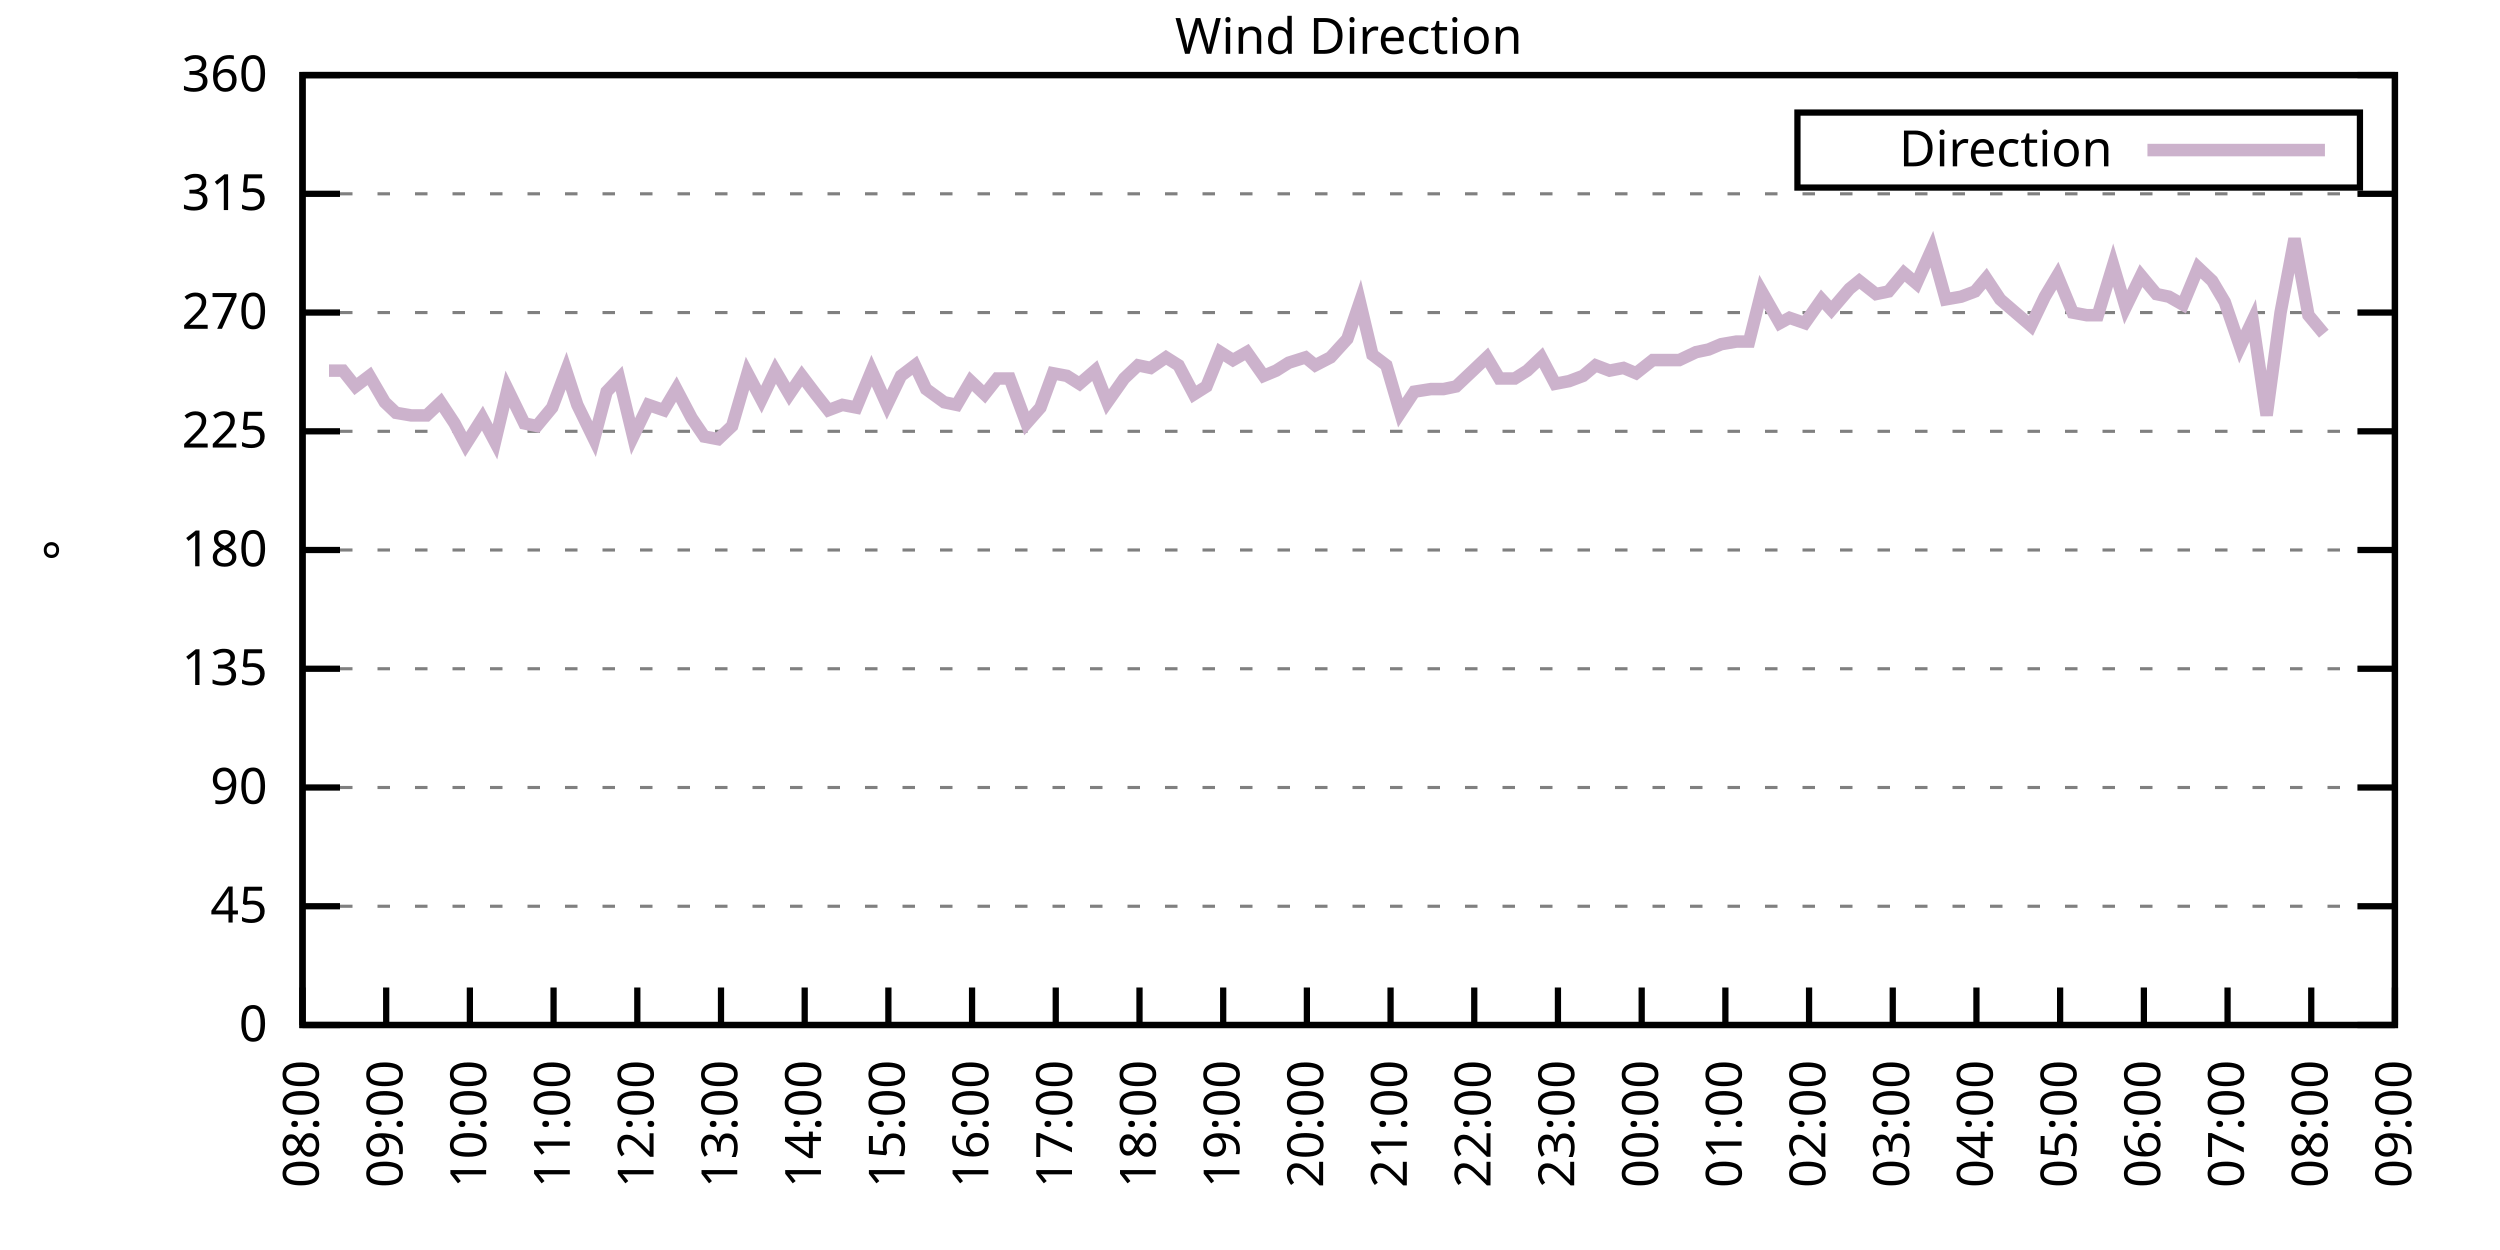
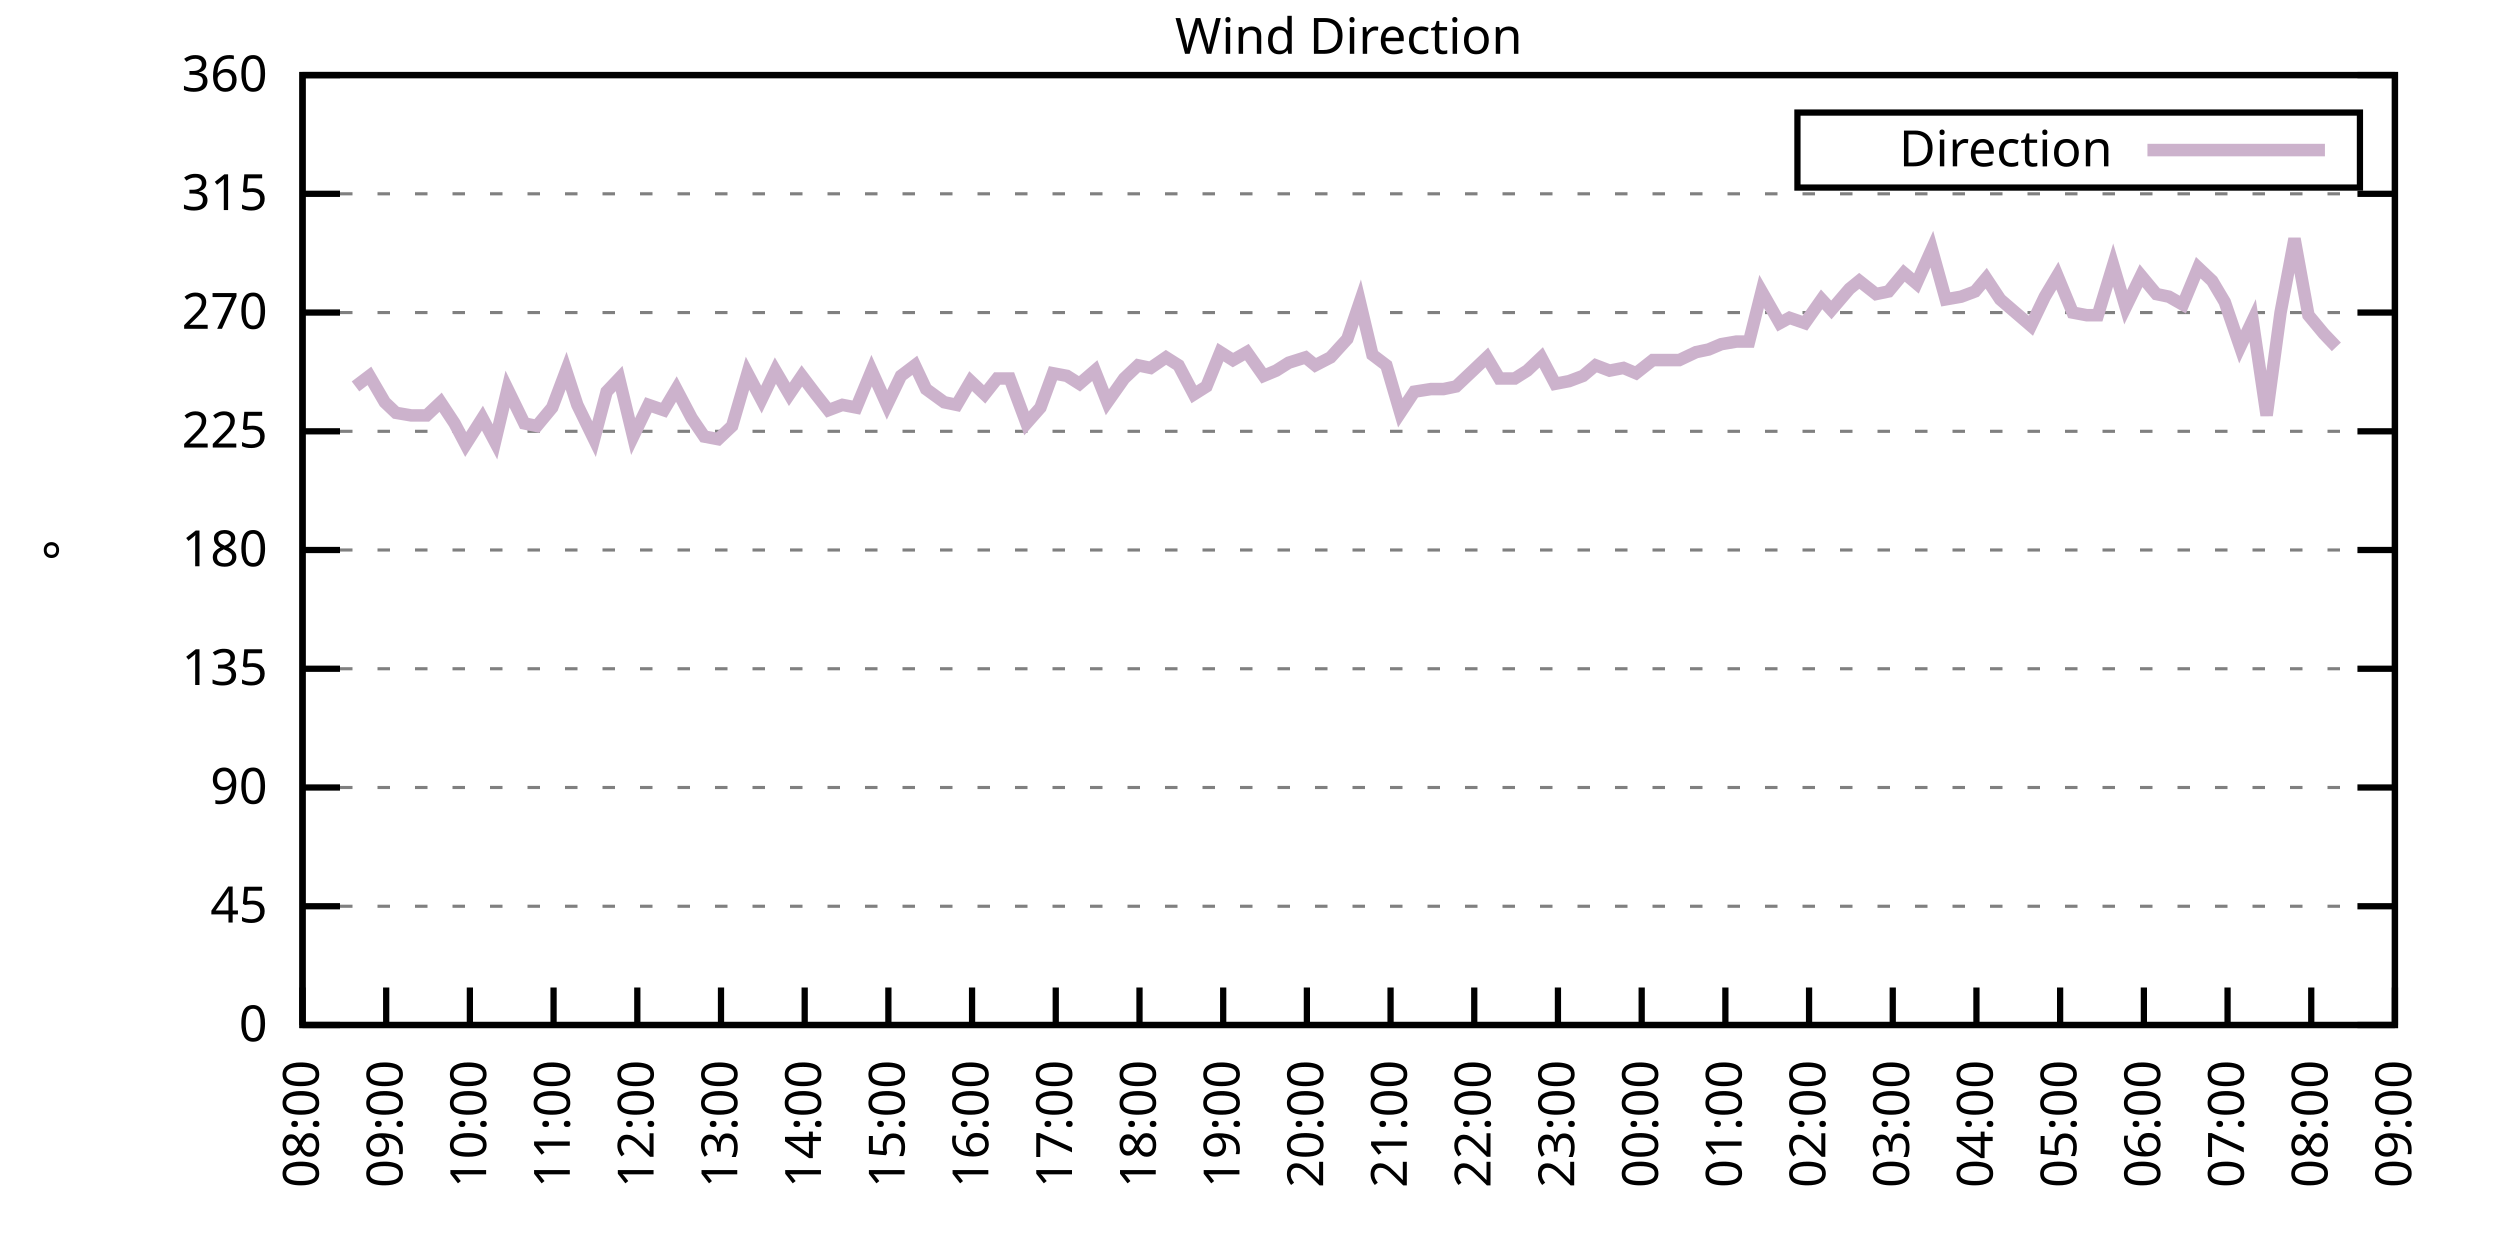
<svg xmlns="http://www.w3.org/2000/svg" xmlns:xlink="http://www.w3.org/1999/xlink" width="400" height="200" viewBox="0 0 400 200">
  <g id="gnuplot_canvas">
    <rect x="0" y="0" width="400" height="200" fill="none" />
    <defs>
      <circle id="gpDot" r="0.5" stroke-width="0.5" stroke="currentColor" />
      <path id="gpPt0" stroke-width="0.333" stroke="currentColor" d="M-1,0 h2 M0,-1 v2" />
      <path id="gpPt1" stroke-width="0.333" stroke="currentColor" d="M-1,-1 L1,1 M1,-1 L-1,1" />
      <path id="gpPt2" stroke-width="0.333" stroke="currentColor" d="M-1,0 L1,0 M0,-1 L0,1 M-1,-1 L1,1 M-1,1 L1,-1" />
      <rect id="gpPt3" stroke-width="0.333" stroke="currentColor" x="-1" y="-1" width="2" height="2" />
      <rect id="gpPt4" stroke-width="0.333" stroke="currentColor" fill="currentColor" x="-1" y="-1" width="2" height="2" />
      <circle id="gpPt5" stroke-width="0.333" stroke="currentColor" cx="0" cy="0" r="1" />
      <use xlink:href="#gpPt5" id="gpPt6" fill="currentColor" stroke="none" />
      <path id="gpPt7" stroke-width="0.333" stroke="currentColor" d="M0,-1.33 L-1.33,0.67 L1.33,0.67 z" />
      <use xlink:href="#gpPt7" id="gpPt8" fill="currentColor" stroke="none" />
      <use xlink:href="#gpPt7" id="gpPt9" stroke="currentColor" transform="rotate(180)" />
      <use xlink:href="#gpPt9" id="gpPt10" fill="currentColor" stroke="none" />
      <use xlink:href="#gpPt3" id="gpPt11" stroke="currentColor" transform="rotate(45)" />
      <use xlink:href="#gpPt11" id="gpPt12" fill="currentColor" stroke="none" />
      <path id="gpPt13" stroke-width="0.333" stroke="currentColor" d="M0,1.330 L1.265,0.411 L0.782,-1.067 L-0.782,-1.076 L-1.265,0.411 z" />
      <use xlink:href="#gpPt13" id="gpPt14" fill="currentColor" stroke="none" />
      <filter id="textbox" filterUnits="objectBoundingBox" x="0" y="0" height="1" width="1">
        <feFlood flood-color="white" flood-opacity="1" result="bgnd" />
        <feComposite in="SourceGraphic" in2="bgnd" operator="atop" />
      </filter>
      <filter id="greybox" filterUnits="objectBoundingBox" x="0" y="0" height="1" width="1">
        <feFlood flood-color="lightgrey" flood-opacity="1" result="grey" />
        <feComposite in="SourceGraphic" in2="grey" operator="atop" />
      </filter>
    </defs>
    <g fill="none" color="white" stroke="currentColor" stroke-width="1.00" stroke-linecap="butt" stroke-linejoin="miter">
</g>
    <g fill="none" color="black" stroke="currentColor" stroke-width="1.00" stroke-linecap="butt" stroke-linejoin="miter">
      <g stroke="none" shape-rendering="crispEdges">
        <polygon fill="rgb(255, 255, 255)" points="48.40,164.00 383.18,164.00 383.18,12.02 48.40,12.02 " />
      </g>
    </g>
    <g fill="none" color="black" stroke="currentColor" stroke-width="1.00" stroke-linecap="butt" stroke-linejoin="miter">
</g>
    <g fill="none" color="black" stroke="black" stroke-width="0.50" stroke-linecap="butt" stroke-linejoin="miter">
</g>
    <g fill="none" color="gray" stroke="currentColor" stroke-width="0.50" stroke-linecap="butt" stroke-linejoin="miter">
      <path stroke="gray" stroke-dasharray="2,4" class="gridline" d="M48.40,164.00 L383.19,164.00  " />
    </g>
    <g fill="none" color="gray" stroke="gray" stroke-width="1.00" stroke-linecap="butt" stroke-linejoin="miter">
</g>
    <g fill="none" color="black" stroke="currentColor" stroke-width="1.00" stroke-linecap="butt" stroke-linejoin="miter">
      <path stroke="black" d="M48.40,164.00 L54.40,164.00 M383.19,164.00 L377.19,164.00  " />
      <g transform="translate(42.80,166.60)" stroke="none" fill="black" font-family="Sans" font-size="8.00" text-anchor="end">
        <text>
          <tspan font-family="Sans"> 0</tspan>
        </text>
      </g>
    </g>
    <g fill="none" color="black" stroke="currentColor" stroke-width="1.00" stroke-linecap="butt" stroke-linejoin="miter">
</g>
    <g fill="none" color="black" stroke="black" stroke-width="0.50" stroke-linecap="butt" stroke-linejoin="miter">
</g>
    <g fill="none" color="gray" stroke="currentColor" stroke-width="0.50" stroke-linecap="butt" stroke-linejoin="miter">
      <path stroke="gray" stroke-dasharray="2,4" class="gridline" d="M48.40,145.00 L383.19,145.00  " />
    </g>
    <g fill="none" color="gray" stroke="gray" stroke-width="1.00" stroke-linecap="butt" stroke-linejoin="miter">
</g>
    <g fill="none" color="black" stroke="currentColor" stroke-width="1.00" stroke-linecap="butt" stroke-linejoin="miter">
      <path stroke="black" d="M48.40,145.00 L54.40,145.00 M383.19,145.00 L377.19,145.00  " />
      <g transform="translate(42.80,147.60)" stroke="none" fill="black" font-family="Sans" font-size="8.00" text-anchor="end">
        <text>
          <tspan font-family="Sans"> 45</tspan>
        </text>
      </g>
    </g>
    <g fill="none" color="black" stroke="currentColor" stroke-width="1.00" stroke-linecap="butt" stroke-linejoin="miter">
</g>
    <g fill="none" color="black" stroke="black" stroke-width="0.50" stroke-linecap="butt" stroke-linejoin="miter">
</g>
    <g fill="none" color="gray" stroke="currentColor" stroke-width="0.50" stroke-linecap="butt" stroke-linejoin="miter">
      <path stroke="gray" stroke-dasharray="2,4" class="gridline" d="M48.40,126.00 L383.19,126.00  " />
    </g>
    <g fill="none" color="gray" stroke="gray" stroke-width="1.00" stroke-linecap="butt" stroke-linejoin="miter">
</g>
    <g fill="none" color="black" stroke="currentColor" stroke-width="1.00" stroke-linecap="butt" stroke-linejoin="miter">
      <path stroke="black" d="M48.40,126.00 L54.40,126.00 M383.19,126.00 L377.19,126.00  " />
      <g transform="translate(42.80,128.60)" stroke="none" fill="black" font-family="Sans" font-size="8.00" text-anchor="end">
        <text>
          <tspan font-family="Sans"> 90</tspan>
        </text>
      </g>
    </g>
    <g fill="none" color="black" stroke="currentColor" stroke-width="1.00" stroke-linecap="butt" stroke-linejoin="miter">
</g>
    <g fill="none" color="black" stroke="black" stroke-width="0.50" stroke-linecap="butt" stroke-linejoin="miter">
</g>
    <g fill="none" color="gray" stroke="currentColor" stroke-width="0.50" stroke-linecap="butt" stroke-linejoin="miter">
      <path stroke="gray" stroke-dasharray="2,4" class="gridline" d="M48.40,107.00 L383.19,107.00  " />
    </g>
    <g fill="none" color="gray" stroke="gray" stroke-width="1.00" stroke-linecap="butt" stroke-linejoin="miter">
</g>
    <g fill="none" color="black" stroke="currentColor" stroke-width="1.00" stroke-linecap="butt" stroke-linejoin="miter">
      <path stroke="black" d="M48.40,107.00 L54.40,107.00 M383.19,107.00 L377.19,107.00  " />
      <g transform="translate(42.80,109.60)" stroke="none" fill="black" font-family="Sans" font-size="8.00" text-anchor="end">
        <text>
          <tspan font-family="Sans"> 135</tspan>
        </text>
      </g>
    </g>
    <g fill="none" color="black" stroke="currentColor" stroke-width="1.00" stroke-linecap="butt" stroke-linejoin="miter">
</g>
    <g fill="none" color="black" stroke="black" stroke-width="0.50" stroke-linecap="butt" stroke-linejoin="miter">
</g>
    <g fill="none" color="gray" stroke="currentColor" stroke-width="0.50" stroke-linecap="butt" stroke-linejoin="miter">
      <path stroke="gray" stroke-dasharray="2,4" class="gridline" d="M48.40,88.00 L383.19,88.00  " />
    </g>
    <g fill="none" color="gray" stroke="gray" stroke-width="1.00" stroke-linecap="butt" stroke-linejoin="miter">
</g>
    <g fill="none" color="black" stroke="currentColor" stroke-width="1.00" stroke-linecap="butt" stroke-linejoin="miter">
      <path stroke="black" d="M48.40,88.00 L54.40,88.00 M383.19,88.00 L377.19,88.00  " />
      <g transform="translate(42.80,90.60)" stroke="none" fill="black" font-family="Sans" font-size="8.00" text-anchor="end">
        <text>
          <tspan font-family="Sans"> 180</tspan>
        </text>
      </g>
    </g>
    <g fill="none" color="black" stroke="currentColor" stroke-width="1.00" stroke-linecap="butt" stroke-linejoin="miter">
</g>
    <g fill="none" color="black" stroke="black" stroke-width="0.50" stroke-linecap="butt" stroke-linejoin="miter">
</g>
    <g fill="none" color="gray" stroke="currentColor" stroke-width="0.50" stroke-linecap="butt" stroke-linejoin="miter">
      <path stroke="gray" stroke-dasharray="2,4" class="gridline" d="M48.40,69.01 L383.19,69.01  " />
    </g>
    <g fill="none" color="gray" stroke="gray" stroke-width="1.00" stroke-linecap="butt" stroke-linejoin="miter">
</g>
    <g fill="none" color="black" stroke="currentColor" stroke-width="1.00" stroke-linecap="butt" stroke-linejoin="miter">
      <path stroke="black" d="M48.40,69.01 L54.40,69.01 M383.19,69.01 L377.19,69.01  " />
      <g transform="translate(42.80,71.61)" stroke="none" fill="black" font-family="Sans" font-size="8.00" text-anchor="end">
        <text>
          <tspan font-family="Sans"> 225</tspan>
        </text>
      </g>
    </g>
    <g fill="none" color="black" stroke="currentColor" stroke-width="1.00" stroke-linecap="butt" stroke-linejoin="miter">
</g>
    <g fill="none" color="black" stroke="black" stroke-width="0.50" stroke-linecap="butt" stroke-linejoin="miter">
</g>
    <g fill="none" color="gray" stroke="currentColor" stroke-width="0.50" stroke-linecap="butt" stroke-linejoin="miter">
      <path stroke="gray" stroke-dasharray="2,4" class="gridline" d="M48.40,50.01 L383.19,50.01  " />
    </g>
    <g fill="none" color="gray" stroke="gray" stroke-width="1.00" stroke-linecap="butt" stroke-linejoin="miter">
</g>
    <g fill="none" color="black" stroke="currentColor" stroke-width="1.00" stroke-linecap="butt" stroke-linejoin="miter">
      <path stroke="black" d="M48.40,50.01 L54.40,50.01 M383.19,50.01 L377.19,50.01  " />
      <g transform="translate(42.80,52.61)" stroke="none" fill="black" font-family="Sans" font-size="8.00" text-anchor="end">
        <text>
          <tspan font-family="Sans"> 270</tspan>
        </text>
      </g>
    </g>
    <g fill="none" color="black" stroke="currentColor" stroke-width="1.00" stroke-linecap="butt" stroke-linejoin="miter">
</g>
    <g fill="none" color="black" stroke="black" stroke-width="0.50" stroke-linecap="butt" stroke-linejoin="miter">
</g>
    <g fill="none" color="gray" stroke="currentColor" stroke-width="0.50" stroke-linecap="butt" stroke-linejoin="miter">
      <path stroke="gray" stroke-dasharray="2,4" class="gridline" d="M48.40,31.01 L383.19,31.01  " />
    </g>
    <g fill="none" color="gray" stroke="gray" stroke-width="1.00" stroke-linecap="butt" stroke-linejoin="miter">
</g>
    <g fill="none" color="black" stroke="currentColor" stroke-width="1.00" stroke-linecap="butt" stroke-linejoin="miter">
      <path stroke="black" d="M48.40,31.01 L54.40,31.01 M383.19,31.01 L377.19,31.01  " />
      <g transform="translate(42.80,33.61)" stroke="none" fill="black" font-family="Sans" font-size="8.00" text-anchor="end">
        <text>
          <tspan font-family="Sans"> 315</tspan>
        </text>
      </g>
    </g>
    <g fill="none" color="black" stroke="currentColor" stroke-width="1.00" stroke-linecap="butt" stroke-linejoin="miter">
</g>
    <g fill="none" color="black" stroke="black" stroke-width="0.50" stroke-linecap="butt" stroke-linejoin="miter">
</g>
    <g fill="none" color="gray" stroke="currentColor" stroke-width="0.50" stroke-linecap="butt" stroke-linejoin="miter">
      <path stroke="gray" stroke-dasharray="2,4" class="gridline" d="M48.40,12.01 L383.19,12.01  " />
    </g>
    <g fill="none" color="gray" stroke="gray" stroke-width="1.00" stroke-linecap="butt" stroke-linejoin="miter">
</g>
    <g fill="none" color="black" stroke="currentColor" stroke-width="1.00" stroke-linecap="butt" stroke-linejoin="miter">
      <path stroke="black" d="M48.40,12.01 L54.40,12.01 M383.19,12.01 L377.19,12.01  " />
      <g transform="translate(42.80,14.61)" stroke="none" fill="black" font-family="Sans" font-size="8.00" text-anchor="end">
        <text>
          <tspan font-family="Sans"> 360</tspan>
        </text>
      </g>
    </g>
    <g fill="none" color="black" stroke="currentColor" stroke-width="1.00" stroke-linecap="butt" stroke-linejoin="miter">
      <path stroke="black" d="M48.40,164.00 L48.40,158.00  " />
      <g transform="translate(51.00,169.60) rotate(270.00)" stroke="none" fill="black" font-family="Sans" font-size="8.00" text-anchor="end">
        <text>
          <tspan font-family="Sans">08:00</tspan>
        </text>
      </g>
    </g>
    <g fill="none" color="black" stroke="currentColor" stroke-width="1.00" stroke-linecap="butt" stroke-linejoin="miter">
      <path stroke="black" d="M61.79,164.00 L61.79,158.00  " />
      <g transform="translate(64.39,169.60) rotate(270.00)" stroke="none" fill="black" font-family="Sans" font-size="8.00" text-anchor="end">
        <text>
          <tspan font-family="Sans">09:00</tspan>
        </text>
      </g>
    </g>
    <g fill="none" color="black" stroke="currentColor" stroke-width="1.00" stroke-linecap="butt" stroke-linejoin="miter">
      <path stroke="black" d="M75.18,164.00 L75.18,158.00  " />
      <g transform="translate(77.78,169.60) rotate(270.00)" stroke="none" fill="black" font-family="Sans" font-size="8.00" text-anchor="end">
        <text>
          <tspan font-family="Sans">10:00</tspan>
        </text>
      </g>
    </g>
    <g fill="none" color="black" stroke="currentColor" stroke-width="1.00" stroke-linecap="butt" stroke-linejoin="miter">
      <path stroke="black" d="M88.57,164.00 L88.57,158.00  " />
      <g transform="translate(91.17,169.60) rotate(270.00)" stroke="none" fill="black" font-family="Sans" font-size="8.00" text-anchor="end">
        <text>
          <tspan font-family="Sans">11:00</tspan>
        </text>
      </g>
    </g>
    <g fill="none" color="black" stroke="currentColor" stroke-width="1.00" stroke-linecap="butt" stroke-linejoin="miter">
      <path stroke="black" d="M101.97,164.00 L101.97,158.00  " />
      <g transform="translate(104.57,169.60) rotate(270.00)" stroke="none" fill="black" font-family="Sans" font-size="8.00" text-anchor="end">
        <text>
          <tspan font-family="Sans">12:00</tspan>
        </text>
      </g>
    </g>
    <g fill="none" color="black" stroke="currentColor" stroke-width="1.00" stroke-linecap="butt" stroke-linejoin="miter">
      <path stroke="black" d="M115.36,164.00 L115.36,158.00  " />
      <g transform="translate(117.96,169.60) rotate(270.00)" stroke="none" fill="black" font-family="Sans" font-size="8.00" text-anchor="end">
        <text>
          <tspan font-family="Sans">13:00</tspan>
        </text>
      </g>
    </g>
    <g fill="none" color="black" stroke="currentColor" stroke-width="1.00" stroke-linecap="butt" stroke-linejoin="miter">
      <path stroke="black" d="M128.75,164.00 L128.75,158.00  " />
      <g transform="translate(131.35,169.60) rotate(270.00)" stroke="none" fill="black" font-family="Sans" font-size="8.00" text-anchor="end">
        <text>
          <tspan font-family="Sans">14:00</tspan>
        </text>
      </g>
    </g>
    <g fill="none" color="black" stroke="currentColor" stroke-width="1.00" stroke-linecap="butt" stroke-linejoin="miter">
      <path stroke="black" d="M142.14,164.00 L142.14,158.00  " />
      <g transform="translate(144.74,169.60) rotate(270.00)" stroke="none" fill="black" font-family="Sans" font-size="8.00" text-anchor="end">
        <text>
          <tspan font-family="Sans">15:00</tspan>
        </text>
      </g>
    </g>
    <g fill="none" color="black" stroke="currentColor" stroke-width="1.00" stroke-linecap="butt" stroke-linejoin="miter">
      <path stroke="black" d="M155.53,164.00 L155.53,158.00  " />
      <g transform="translate(158.13,169.60) rotate(270.00)" stroke="none" fill="black" font-family="Sans" font-size="8.00" text-anchor="end">
        <text>
          <tspan font-family="Sans">16:00</tspan>
        </text>
      </g>
    </g>
    <g fill="none" color="black" stroke="currentColor" stroke-width="1.00" stroke-linecap="butt" stroke-linejoin="miter">
      <path stroke="black" d="M168.92,164.00 L168.92,158.00  " />
      <g transform="translate(171.52,169.60) rotate(270.00)" stroke="none" fill="black" font-family="Sans" font-size="8.00" text-anchor="end">
        <text>
          <tspan font-family="Sans">17:00</tspan>
        </text>
      </g>
    </g>
    <g fill="none" color="black" stroke="currentColor" stroke-width="1.00" stroke-linecap="butt" stroke-linejoin="miter">
      <path stroke="black" d="M182.32,164.00 L182.32,158.00  " />
      <g transform="translate(184.92,169.60) rotate(270.00)" stroke="none" fill="black" font-family="Sans" font-size="8.00" text-anchor="end">
        <text>
          <tspan font-family="Sans">18:00</tspan>
        </text>
      </g>
    </g>
    <g fill="none" color="black" stroke="currentColor" stroke-width="1.00" stroke-linecap="butt" stroke-linejoin="miter">
      <path stroke="black" d="M195.71,164.00 L195.71,158.00  " />
      <g transform="translate(198.31,169.60) rotate(270.00)" stroke="none" fill="black" font-family="Sans" font-size="8.00" text-anchor="end">
        <text>
          <tspan font-family="Sans">19:00</tspan>
        </text>
      </g>
    </g>
    <g fill="none" color="black" stroke="currentColor" stroke-width="1.00" stroke-linecap="butt" stroke-linejoin="miter">
      <path stroke="black" d="M209.10,164.00 L209.10,158.00  " />
      <g transform="translate(211.70,169.60) rotate(270.00)" stroke="none" fill="black" font-family="Sans" font-size="8.00" text-anchor="end">
        <text>
          <tspan font-family="Sans">20:00</tspan>
        </text>
      </g>
    </g>
    <g fill="none" color="black" stroke="currentColor" stroke-width="1.00" stroke-linecap="butt" stroke-linejoin="miter">
      <path stroke="black" d="M222.49,164.00 L222.49,158.00  " />
      <g transform="translate(225.09,169.60) rotate(270.00)" stroke="none" fill="black" font-family="Sans" font-size="8.00" text-anchor="end">
        <text>
          <tspan font-family="Sans">21:00</tspan>
        </text>
      </g>
    </g>
    <g fill="none" color="black" stroke="currentColor" stroke-width="1.00" stroke-linecap="butt" stroke-linejoin="miter">
      <path stroke="black" d="M235.88,164.00 L235.88,158.00  " />
      <g transform="translate(238.48,169.60) rotate(270.00)" stroke="none" fill="black" font-family="Sans" font-size="8.00" text-anchor="end">
        <text>
          <tspan font-family="Sans">22:00</tspan>
        </text>
      </g>
    </g>
    <g fill="none" color="black" stroke="currentColor" stroke-width="1.00" stroke-linecap="butt" stroke-linejoin="miter">
      <path stroke="black" d="M249.27,164.00 L249.27,158.00  " />
      <g transform="translate(251.87,169.60) rotate(270.00)" stroke="none" fill="black" font-family="Sans" font-size="8.00" text-anchor="end">
        <text>
          <tspan font-family="Sans">23:00</tspan>
        </text>
      </g>
    </g>
    <g fill="none" color="black" stroke="currentColor" stroke-width="1.00" stroke-linecap="butt" stroke-linejoin="miter">
      <path stroke="black" d="M262.67,164.00 L262.67,158.00  " />
      <g transform="translate(265.27,169.60) rotate(270.00)" stroke="none" fill="black" font-family="Sans" font-size="8.00" text-anchor="end">
        <text>
          <tspan font-family="Sans">00:00</tspan>
        </text>
      </g>
    </g>
    <g fill="none" color="black" stroke="currentColor" stroke-width="1.00" stroke-linecap="butt" stroke-linejoin="miter">
      <path stroke="black" d="M276.06,164.00 L276.06,158.00  " />
      <g transform="translate(278.66,169.60) rotate(270.00)" stroke="none" fill="black" font-family="Sans" font-size="8.00" text-anchor="end">
        <text>
          <tspan font-family="Sans">01:00</tspan>
        </text>
      </g>
    </g>
    <g fill="none" color="black" stroke="currentColor" stroke-width="1.00" stroke-linecap="butt" stroke-linejoin="miter">
      <path stroke="black" d="M289.45,164.00 L289.45,158.00  " />
      <g transform="translate(292.05,169.60) rotate(270.00)" stroke="none" fill="black" font-family="Sans" font-size="8.00" text-anchor="end">
        <text>
          <tspan font-family="Sans">02:00</tspan>
        </text>
      </g>
    </g>
    <g fill="none" color="black" stroke="currentColor" stroke-width="1.00" stroke-linecap="butt" stroke-linejoin="miter">
      <path stroke="black" d="M302.84,164.00 L302.84,158.00  " />
      <g transform="translate(305.44,169.60) rotate(270.00)" stroke="none" fill="black" font-family="Sans" font-size="8.00" text-anchor="end">
        <text>
          <tspan font-family="Sans">03:00</tspan>
        </text>
      </g>
    </g>
    <g fill="none" color="black" stroke="currentColor" stroke-width="1.00" stroke-linecap="butt" stroke-linejoin="miter">
      <path stroke="black" d="M316.23,164.00 L316.23,158.00  " />
      <g transform="translate(318.83,169.60) rotate(270.00)" stroke="none" fill="black" font-family="Sans" font-size="8.00" text-anchor="end">
        <text>
          <tspan font-family="Sans">04:00</tspan>
        </text>
      </g>
    </g>
    <g fill="none" color="black" stroke="currentColor" stroke-width="1.00" stroke-linecap="butt" stroke-linejoin="miter">
      <path stroke="black" d="M329.62,164.00 L329.62,158.00  " />
      <g transform="translate(332.22,169.60) rotate(270.00)" stroke="none" fill="black" font-family="Sans" font-size="8.00" text-anchor="end">
        <text>
          <tspan font-family="Sans">05:00</tspan>
        </text>
      </g>
    </g>
    <g fill="none" color="black" stroke="currentColor" stroke-width="1.00" stroke-linecap="butt" stroke-linejoin="miter">
      <path stroke="black" d="M343.02,164.00 L343.02,158.00  " />
      <g transform="translate(345.62,169.60) rotate(270.00)" stroke="none" fill="black" font-family="Sans" font-size="8.00" text-anchor="end">
        <text>
          <tspan font-family="Sans">06:00</tspan>
        </text>
      </g>
    </g>
    <g fill="none" color="black" stroke="currentColor" stroke-width="1.00" stroke-linecap="butt" stroke-linejoin="miter">
      <path stroke="black" d="M356.41,164.00 L356.41,158.00  " />
      <g transform="translate(359.01,169.60) rotate(270.00)" stroke="none" fill="black" font-family="Sans" font-size="8.00" text-anchor="end">
        <text>
          <tspan font-family="Sans">07:00</tspan>
        </text>
      </g>
    </g>
    <g fill="none" color="black" stroke="currentColor" stroke-width="1.00" stroke-linecap="butt" stroke-linejoin="miter">
      <path stroke="black" d="M369.80,164.00 L369.80,158.00  " />
      <g transform="translate(372.40,169.60) rotate(270.00)" stroke="none" fill="black" font-family="Sans" font-size="8.00" text-anchor="end">
        <text>
          <tspan font-family="Sans">08:00</tspan>
        </text>
      </g>
    </g>
    <g fill="none" color="black" stroke="currentColor" stroke-width="1.00" stroke-linecap="butt" stroke-linejoin="miter">
      <path stroke="black" d="M383.19,164.00 L383.19,158.00  " />
      <g transform="translate(385.79,169.60) rotate(270.00)" stroke="none" fill="black" font-family="Sans" font-size="8.00" text-anchor="end">
        <text>
          <tspan font-family="Sans">09:00</tspan>
        </text>
      </g>
    </g>
    <g fill="none" color="black" stroke="currentColor" stroke-width="1.00" stroke-linecap="butt" stroke-linejoin="miter">
</g>
    <g fill="none" color="black" stroke="currentColor" stroke-width="1.00" stroke-linecap="butt" stroke-linejoin="miter">
      <path stroke="black" d="M48.40,12.01 L48.40,164.00 L383.19,164.00 L383.19,12.01 L48.40,12.01 Z  " />
    </g>
    <g fill="none" color="black" stroke="currentColor" stroke-width="1.00" stroke-linecap="butt" stroke-linejoin="miter">
</g>
    <g fill="none" color="black" stroke="currentColor" stroke-width="1.00" stroke-linecap="butt" stroke-linejoin="miter">
      <path stroke="black" d="M287.59,30.01 L287.59,18.01 L377.59,18.01 L377.59,30.01 L287.59,30.01 Z  " />
    </g>
    <g id="Wind_direction_plot_1">
      <g fill="none" color="white" stroke="black" stroke-width="2.00" stroke-linecap="butt" stroke-linejoin="miter">
</g>
      <g fill="none" color="black" stroke="currentColor" stroke-width="2.00" stroke-linecap="butt" stroke-linejoin="miter">
        <g transform="translate(337.99,26.61)" stroke="none" fill="black" font-family="Sans" font-size="8.00" text-anchor="end">
          <text>
            <tspan font-family="Sans">Direction</tspan>
          </text>
        </g>
      </g>
      <g fill="none" color="black" stroke="currentColor" stroke-width="2.00" stroke-linecap="butt" stroke-linejoin="miter">
-         <path stroke="rgb(204, 178, 204)" d="M343.59,24.01 L371.99,24.01 M52.64,59.30 L54.87,59.30 L56.88,61.83 L59.11,60.14 L61.57,64.36 L63.35,66.05   L65.81,66.47 L68.26,66.47 L70.50,64.36 L72.73,67.74 L74.51,71.12 L77.19,66.90 L79.20,70.70 L81.21,62.25   L83.89,67.74 L85.90,68.16 L88.35,65.21 L90.58,59.30 L92.37,64.78 L95.05,70.27 L97.06,62.67 L99.06,60.56   L101.30,69.85 L103.75,64.78 L106.21,65.63 L108.22,62.25 L110.67,66.90 L112.68,69.85 L114.91,70.27 L117.14,68.16   L119.60,59.72 L121.83,63.94 L124.06,59.30 L126.29,63.10 L128.30,60.14 L130.54,63.10 L132.54,65.63 L134.78,64.78   L137.01,65.21 L139.46,59.30 L141.92,64.78 L144.15,60.14 L146.38,58.45 L148.17,62.25 L151.07,64.36 L153.08,64.78   L155.31,60.98 L157.54,63.10 L159.55,60.56 L161.56,60.56 L164.24,67.74 L166.47,65.21 L168.48,59.72 L170.71,60.14   L172.72,61.41 L175.17,59.30 L177.18,64.36 L179.86,60.56 L182.09,58.45 L184.10,58.87 L186.56,57.18 L188.57,58.45   L191.02,63.10 L193.03,61.83 L195.26,56.34 L197.27,57.61 L199.50,56.34 L202.18,60.14 L204.19,59.30 L206.20,58.03   L208.88,57.18 L210.44,58.45 L212.89,57.18 L215.57,54.23 L217.58,48.32 L219.59,56.76 L221.82,58.45 L224.05,66.05   L226.29,62.67 L228.96,62.25 L230.97,62.25 L232.98,61.83 L235.66,59.30 L237.89,57.18 L239.90,60.56 L242.36,60.56   L244.36,59.30 L246.60,57.18 L248.83,61.41 L251.06,60.98 L253.29,60.14 L255.30,58.45 L257.53,59.30 L259.76,58.87   L261.77,59.72 L264.45,57.61 L266.68,57.61 L268.69,57.61 L271.37,56.34 L273.38,55.92 L275.39,55.07 L277.84,54.65   L279.85,54.65 L281.86,46.63 L284.76,51.70 L286.32,50.85 L288.78,51.70 L291.46,47.90 L293.02,49.59 L295.92,46.21   L297.48,44.94 L300.16,47.05 L302.17,46.63 L304.63,43.67 L306.63,45.36 L309.09,39.87 L311.32,47.90 L313.78,47.47   L316.01,46.63 L317.79,44.52 L320.03,47.90 L322.48,50.01 L324.94,52.12 L327.17,47.47 L329.18,44.10 L331.63,50.01   L333.86,50.43 L335.65,50.43 L338.10,42.41 L340.11,49.16 L342.57,44.10 L345.02,47.05 L347.03,47.47 L349.26,48.74   L351.72,42.83 L353.95,44.94 L355.96,48.32 L358.42,55.50 L360.42,51.27 L362.66,66.47 L364.89,50.01 L367.12,38.19   L369.35,50.43 L371.81,53.39  " />
+         <path stroke="rgb(204, 178, 204)" d="M343.59,24.01 L371.99,24.01 M56.88,61.83 L59.11,60.14 L61.57,64.36 L63.35,66.05 L65.81,66.47 L68.26,66.47   L70.50,64.36 L72.73,67.74 L74.51,71.12 L77.19,66.90 L79.20,70.70 L81.21,62.25 L83.89,67.74 L85.90,68.16   L88.35,65.21 L90.58,59.30 L92.37,64.78 L95.05,70.27 L97.06,62.67 L99.06,60.56 L101.30,69.85 L103.75,64.78   L106.21,65.63 L108.22,62.25 L110.67,66.90 L112.68,69.85 L114.91,70.27 L117.14,68.16 L119.60,59.72 L121.83,63.94   L124.06,59.30 L126.29,63.10 L128.30,60.14 L130.54,63.10 L132.54,65.63 L134.78,64.78 L137.01,65.21 L139.46,59.30   L141.92,64.78 L144.15,60.14 L146.38,58.45 L148.17,62.25 L151.07,64.36 L153.08,64.78 L155.31,60.98 L157.54,63.10   L159.55,60.56 L161.56,60.56 L164.24,67.74 L166.47,65.21 L168.48,59.72 L170.71,60.14 L172.72,61.41 L175.17,59.30   L177.18,64.36 L179.86,60.56 L182.09,58.45 L184.10,58.87 L186.56,57.18 L188.57,58.45 L191.02,63.10 L193.03,61.83   L195.26,56.34 L197.27,57.61 L199.50,56.34 L202.18,60.14 L204.19,59.30 L206.20,58.03 L208.88,57.18 L210.44,58.45   L212.89,57.18 L215.57,54.23 L217.58,48.32 L219.59,56.76 L221.82,58.45 L224.05,66.05 L226.29,62.67 L228.96,62.25   L230.97,62.25 L232.98,61.83 L235.66,59.30 L237.89,57.18 L239.90,60.56 L242.36,60.56 L244.36,59.30 L246.60,57.18   L248.83,61.41 L251.06,60.98 L253.29,60.14 L255.30,58.45 L257.53,59.30 L259.76,58.87 L261.77,59.72 L264.45,57.61   L266.68,57.61 L268.69,57.61 L271.37,56.34 L273.38,55.92 L275.39,55.07 L277.84,54.65 L279.85,54.65 L281.86,46.63   L284.76,51.70 L286.32,50.85 L288.78,51.70 L291.46,47.90 L293.02,49.59 L295.92,46.21 L297.48,44.94 L300.16,47.05   L302.17,46.63 L304.63,43.67 L306.63,45.36 L309.09,39.87 L311.32,47.90 L313.78,47.47 L316.01,46.63 L317.79,44.52   L320.03,47.90 L322.48,50.01 L324.94,52.12 L327.17,47.47 L329.18,44.10 L331.63,50.01 L333.86,50.43 L335.65,50.43   L338.10,42.41 L340.11,49.16 L342.57,44.10 L345.02,47.05 L347.03,47.47 L349.26,48.74 L351.72,42.83 L353.95,44.94   L355.96,48.32 L358.42,55.50 L360.42,51.27 L362.66,66.47 L364.89,50.01 L367.12,38.19 L369.35,50.43 L371.81,53.39   L373.82,55.50  " />
      </g>
    </g>
    <g fill="none" color="black" stroke="currentColor" stroke-width="2.00" stroke-linecap="butt" stroke-linejoin="miter">
</g>
    <g fill="none" color="black" stroke="black" stroke-width="1.00" stroke-linecap="butt" stroke-linejoin="miter">
</g>
    <g fill="none" color="black" stroke="currentColor" stroke-width="1.00" stroke-linecap="butt" stroke-linejoin="miter">
      <path stroke="black" d="M48.40,12.01 L48.40,164.00 L383.19,164.00 L383.19,12.01 L48.40,12.01 Z  " />
      <g transform="translate(12.80,88.01) rotate(270.00)" stroke="none" fill="black" font-family="Sans" font-size="8.00" text-anchor="middle">
        <text>
          <tspan font-family="Sans">°</tspan>
        </text>
      </g>
    </g>
    <g fill="none" color="black" stroke="currentColor" stroke-width="1.00" stroke-linecap="butt" stroke-linejoin="miter">
</g>
    <g fill="none" color="black" stroke="currentColor" stroke-width="1.00" stroke-linecap="butt" stroke-linejoin="miter">
      <g transform="translate(215.79,8.61)" stroke="none" fill="black" font-family="Sans" font-size="8.00" text-anchor="middle">
        <text>
          <tspan font-family="Sans">Wind Direction</tspan>
        </text>
      </g>
    </g>
    <g fill="none" color="black" stroke="currentColor" stroke-width="1.00" stroke-linecap="butt" stroke-linejoin="miter">
</g>
  </g>
</svg>
